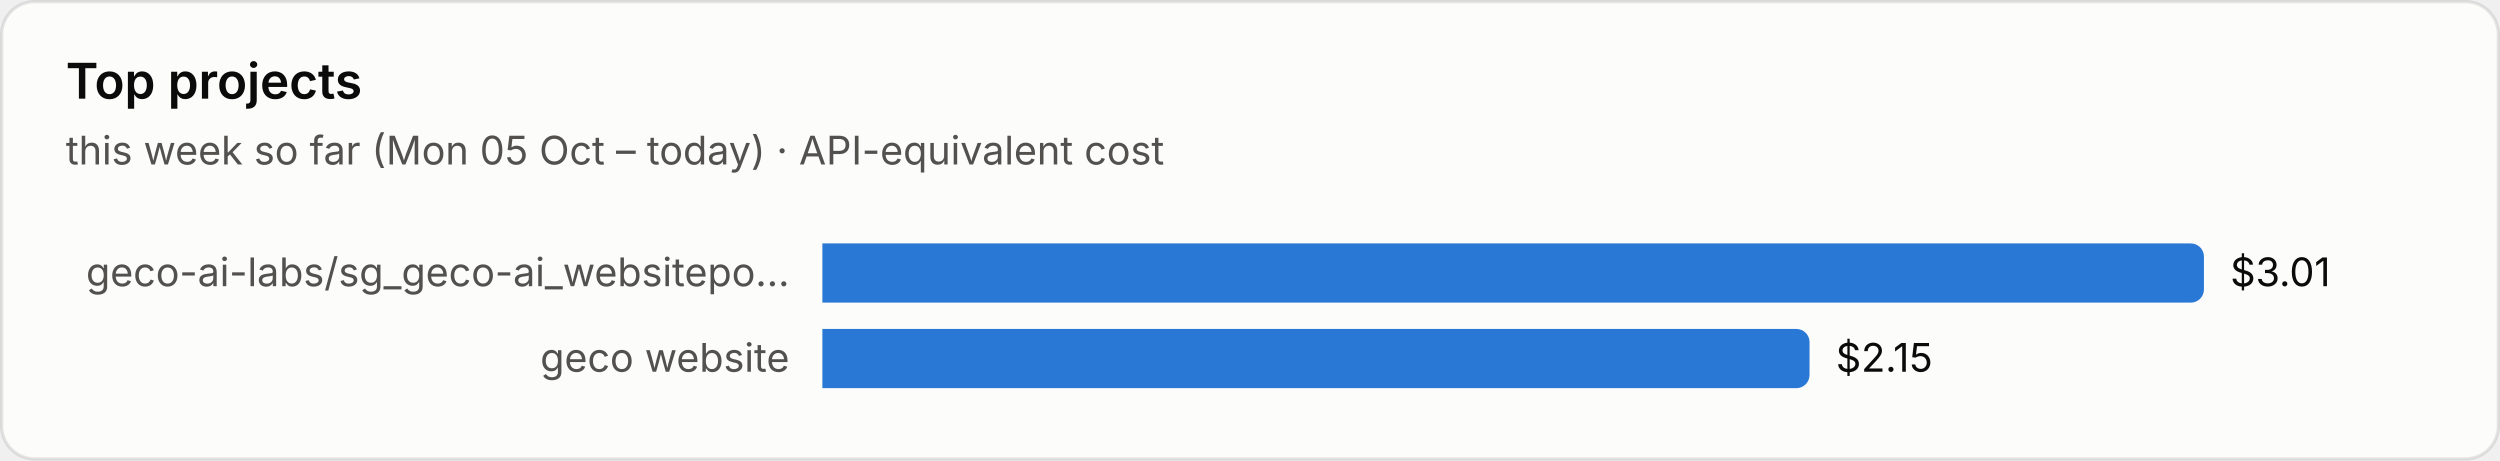
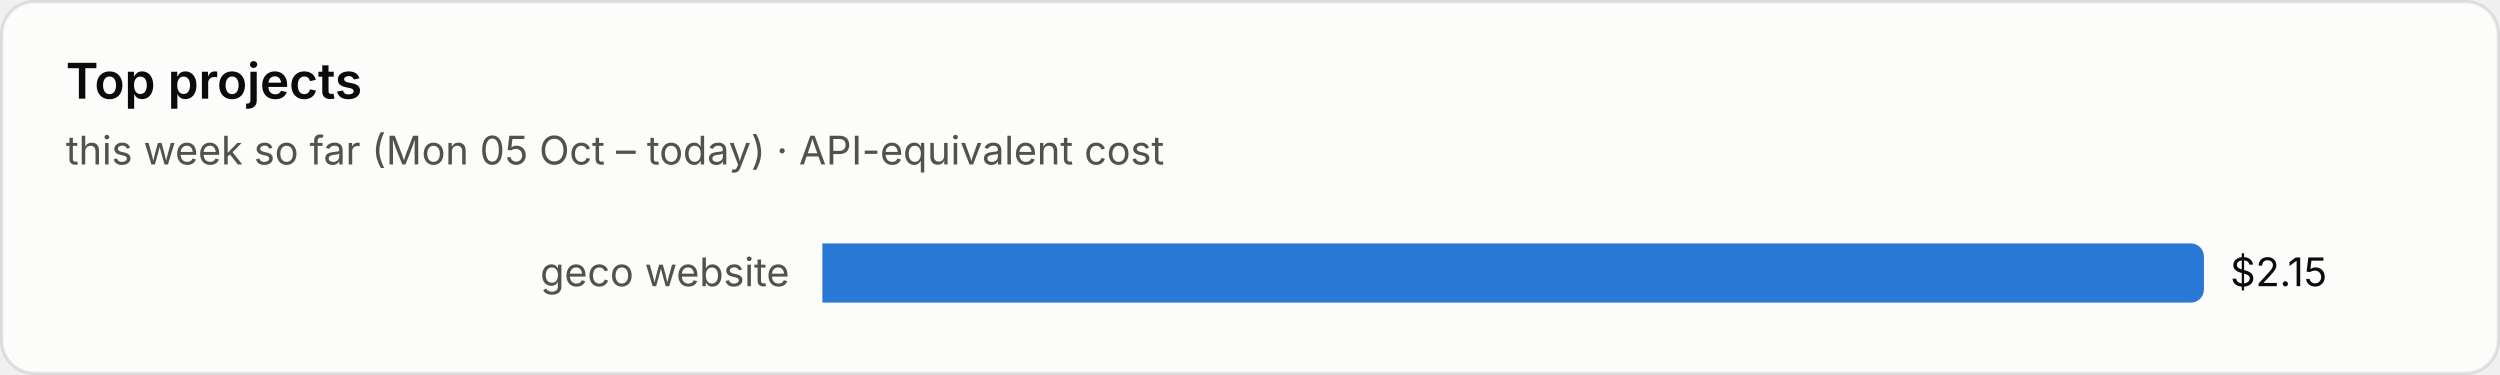
- <svg xmlns="http://www.w3.org/2000/svg" viewBox="0 0 760 140" width="760" height="140" role="img" aria-label="Top projects">
+ <svg xmlns="http://www.w3.org/2000/svg" viewBox="0 0 760 114" width="760" height="114" role="img" aria-label="Top projects">
  <style>text{font-family:system-ui,-apple-system,"Segoe UI",sans-serif;font-variant-numeric:tabular-nums}.bg{fill:#fcfcfb;stroke:rgba(11,11,11,.10)}.tp{fill:#0b0b0b}.ts{fill:#52514e}.tm{fill:#898781}.grid{stroke:#e1e0d9;stroke-width:1}.base{stroke:#c3c2b7;stroke-width:1}.so{fill:#b5b3ad}.lo{stroke:#b5b3ad}.qe{fill:#f0efec}.ring{stroke:#fcfcfb}.area{fill-opacity:.1}.s0{fill:#2a78d6}.l0{stroke:#2a78d6}.s1{fill:#eb6834}.l1{stroke:#eb6834}.s2{fill:#1baf7a}.l2{stroke:#1baf7a}.s3{fill:#eda100}.l3{stroke:#eda100}.s4{fill:#e87ba4}.l4{stroke:#e87ba4}.s5{fill:#008300}.l5{stroke:#008300}.s6{fill:#4a3aa7}.l6{stroke:#4a3aa7}.s7{fill:#e34948}.l7{stroke:#e34948}.q0{fill:#cde2fb}.q1{fill:#9ec5f4}.q2{fill:#6da7ec}.q3{fill:#3987e5}.q4{fill:#256abf}.q5{fill:#184f95}.q6{fill:#0d366b}.r0{fill:#f8d4d4}.r1{fill:#ec8f8f}.r2{fill:#c42f2f}.a0{fill:#fbe3e3}.a1{fill:#f5b8b8}.a2{fill:#ec8f8f}.a3{fill:#d65252}.a4{fill:#a82525}.tq0{fill:#0b0b0b}.tq1{fill:#0b0b0b}.tq2{fill:#0b0b0b}.tq3{fill:#ffffff}.tq4{fill:#ffffff}.tq5{fill:#ffffff}.tq6{fill:#ffffff}.tr0{fill:#0b0b0b}.tr1{fill:#0b0b0b}.tr2{fill:#ffffff}.ta0{fill:#0b0b0b}.ta1{fill:#0b0b0b}.ta2{fill:#0b0b0b}.ta3{fill:#ffffff}.ta4{fill:#ffffff}.tw{fill:#ffffff}@media (prefers-color-scheme:dark){.bg{fill:#1a1a19;stroke:rgba(255,255,255,.10)}.tp{fill:#fff}.ts{fill:#c3c2b7}.tm{fill:#898781}.grid{stroke:#2c2c2a}.base{stroke:#383835}.so{fill:#5c5b57}.lo{stroke:#5c5b57}.qe{fill:#262624}.ring{stroke:#1a1a19}.s0{fill:#3987e5}.l0{stroke:#3987e5}.s1{fill:#d95926}.l1{stroke:#d95926}.s2{fill:#199e70}.l2{stroke:#199e70}.s3{fill:#c98500}.l3{stroke:#c98500}.s4{fill:#d55181}.l4{stroke:#d55181}.s5{fill:#008300}.l5{stroke:#008300}.s6{fill:#9085e9}.l6{stroke:#9085e9}.s7{fill:#e66767}.l7{stroke:#e66767}.q0{fill:#16263a}.q1{fill:#123a66}.q2{fill:#184f95}.q3{fill:#256abf}.q4{fill:#3987e5}.q5{fill:#6da7ec}.q6{fill:#b7d3f6}.r0{fill:#4a2023}.r1{fill:#8c2c2f}.r2{fill:#e25555}.a0{fill:#3a1a1c}.a1{fill:#5e2427}.a2{fill:#8c2c2f}.a3{fill:#c43c3f}.a4{fill:#f07070}.tq0{fill:#ffffff}.tq1{fill:#ffffff}.tq2{fill:#ffffff}.tq3{fill:#ffffff}.tq4{fill:#ffffff}.tq5{fill:#0b0b0b}.tq6{fill:#0b0b0b}.tr0{fill:#ffffff}.tr1{fill:#ffffff}.tr2{fill:#ffffff}.ta0{fill:#ffffff}.ta1{fill:#ffffff}.ta2{fill:#ffffff}.ta3{fill:#ffffff}.ta4{fill:#0b0b0b}.tw{fill:#ffffff}}</style>
-   <rect class="bg" x=".5" y=".5" width="759" height="139" rx="10" />
+   <rect class="bg" x=".5" y=".5" width="759" height="113" rx="10" />
  <text class="tp" x="20" y="30" font-size="15" font-weight="600">Top projects</text>
  <text class="ts" x="20" y="50" font-size="12">this week so far (Mon 05 Oct – today) · API-equivalent cost</text>
-   <text class="ts" x="240" y="87.0" font-size="12" text-anchor="end">geco-ai-labs/sg_geco-ai_websitepo…</text>
+   <text class="ts" x="240" y="87.0" font-size="12" text-anchor="end">geco website</text>
  <path class="s0" d="M250 74h416.0a4 4 0 0 1 4 4v10a4 4 0 0 1-4 4h-416.0z" />
-   <text class="tp" x="678.0" y="87.0" font-size="12">$3.01</text>
-   <text class="ts" x="240" y="113.0" font-size="12" text-anchor="end">geco website</text>
-   <path class="s0" d="M250 100h296.1a4 4 0 0 1 4 4v10a4 4 0 0 1-4 4h-296.1z" />
-   <text class="tp" x="558.1" y="113.0" font-size="12">$2.15</text>
+   <text class="tp" x="678.0" y="87.0" font-size="12">$2.15</text>
</svg>
